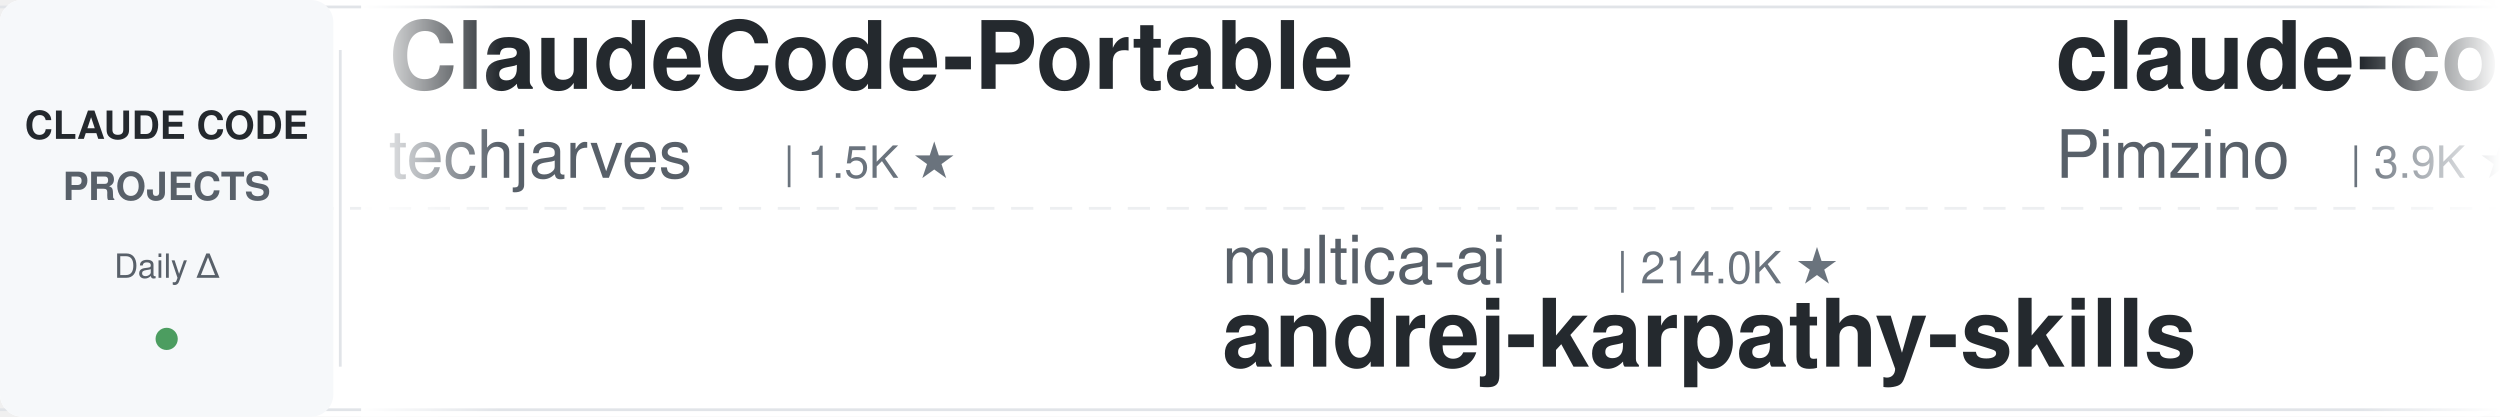
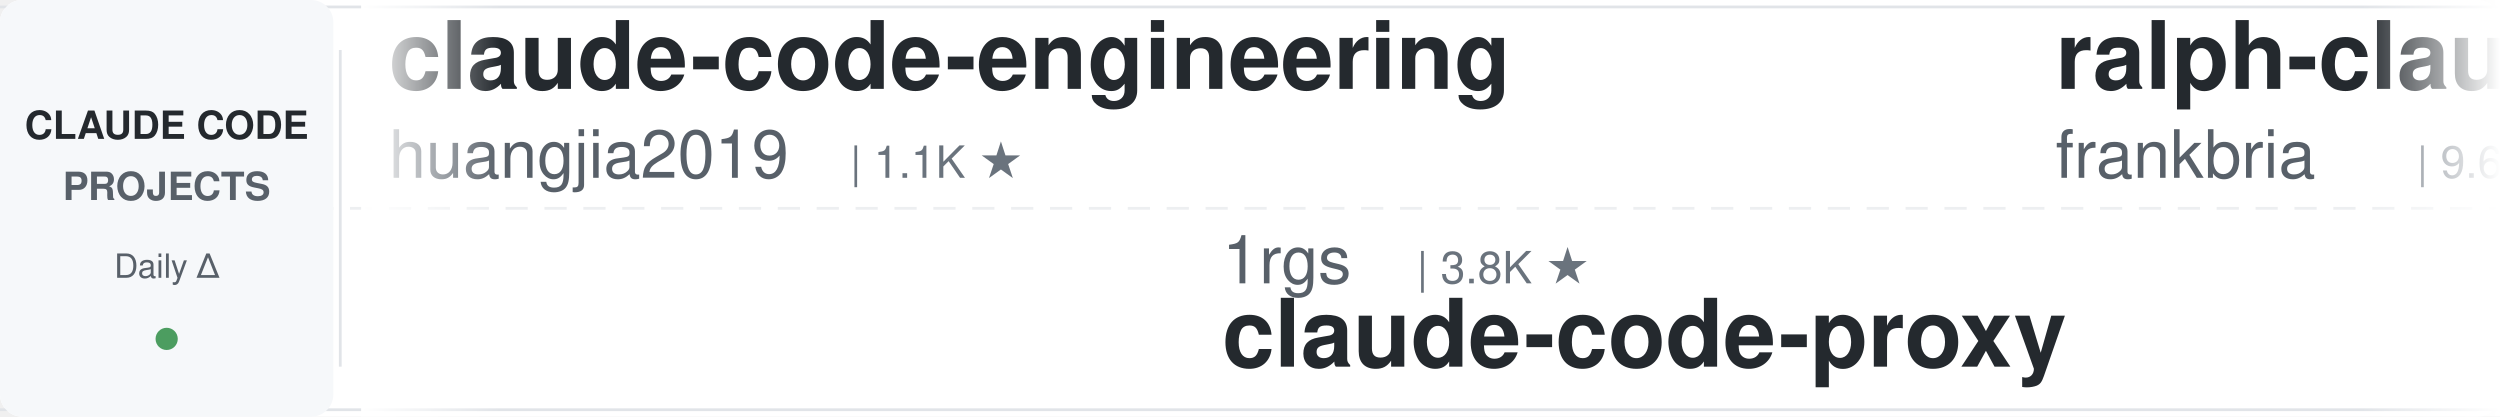
<svg xmlns="http://www.w3.org/2000/svg" width="900" height="150">
  <defs>
    <linearGradient id="leftFade" x1="0%" y1="0%" x2="100%" y2="0%">
      <stop offset="0%" style="stop-color:#ffffff;stop-opacity:1" />
      <stop offset="100%" style="stop-color:#ffffff;stop-opacity:0" />
    </linearGradient>
    <linearGradient id="rightFade" x1="0%" y1="0%" x2="100%" y2="0%">
      <stop offset="0%" style="stop-color:#ffffff;stop-opacity:0" />
      <stop offset="100%" style="stop-color:#ffffff;stop-opacity:1" />
    </linearGradient>
  </defs>
  <rect width="900" height="150" fill="#ffffff" rx="8" />
  <rect x="0" y="2" width="900" height="1" fill="#e1e4e8" />
  <rect x="0" y="147" width="900" height="1" fill="#e1e4e8" />
  <line x1="0" y1="75" x2="900" y2="75" stroke="#e1e4e8" stroke-width="1" stroke-dasharray="8 6" opacity="0.6" />
  <rect x="0" y="0" width="120" height="150" fill="#f6f8fa" rx="8" />
  <text x="60" y="50" font-family="-apple-system, BlinkMacSystemFont, 'Segoe UI', Helvetica, Arial, sans-serif" font-size="14" font-weight="600" fill="#24292e" text-anchor="middle">CLAUDE CODE</text>
  <text x="60" y="72" font-family="-apple-system, BlinkMacSystemFont, 'Segoe UI', Helvetica, Arial, sans-serif" font-size="14" font-weight="600" fill="#586069" text-anchor="middle">PROJECTS</text>
  <text x="60" y="100" font-family="-apple-system, BlinkMacSystemFont, 'Segoe UI', Helvetica, Arial, sans-serif" font-size="12" font-weight="500" fill="#586069" text-anchor="middle">Daily Δ</text>
  <circle cx="60" cy="122" r="4" fill="#22863a" opacity="0.8" />
  <rect x="122" y="18" width="1" height="114" fill="#e1e4e8" />
  <clipPath id="tickerClip">
    <rect x="130" y="0" width="770" height="150" />
  </clipPath>
  <g clip-path="url(#tickerClip)">
    <g id="tickerItems">
      <animateTransform attributeName="transform" attributeType="XML" type="translate" from="0 0" to="-3000 0" dur="54s" repeatCount="indefinite" />
      <g transform="translate(0, 0)">
-         <text x="140" y="32" font-family="-apple-system, BlinkMacSystemFont, 'Segoe UI', Helvetica, Arial, sans-serif" font-size="34" font-weight="600" fill="#24292e">ClaudeCode-Portable</text>
-         <text x="140" y="64" font-family="-apple-system, BlinkMacSystemFont, 'Segoe UI', Helvetica, Arial, sans-serif" font-size="24" font-weight="400" fill="#586069">techjarves</text>
-         <text x="282" y="64" font-family="-apple-system, BlinkMacSystemFont, 'Segoe UI', Helvetica, Arial, sans-serif" font-size="16" font-weight="500" fill="#6a737d">| 1.5K ★</text>
+         <text x="140" y="32" font-family="-apple-system, BlinkMacSystemFont, 'Segoe UI', Helvetica, Arial, sans-serif" font-size="34" font-weight="600" fill="#24292e">claude-code-engineering</text>
+         <text x="140" y="64" font-family="-apple-system, BlinkMacSystemFont, 'Segoe UI', Helvetica, Arial, sans-serif" font-size="24" font-weight="400" fill="#586069">huangjia2019</text>
+         <text x="306" y="64" font-family="-apple-system, BlinkMacSystemFont, 'Segoe UI', Helvetica, Arial, sans-serif" font-size="16" font-weight="500" fill="#6a737d">| 1.1K ★</text>
      </g>
      <g transform="translate(300, 0)">
-         <text x="140" y="102" font-family="-apple-system, BlinkMacSystemFont, 'Segoe UI', Helvetica, Arial, sans-serif" font-size="24" font-weight="400" fill="#586069">multica-ai</text>
-         <text x="282" y="102" font-family="-apple-system, BlinkMacSystemFont, 'Segoe UI', Helvetica, Arial, sans-serif" font-size="16" font-weight="500" fill="#6a737d">| 214.0K ★</text>
-         <text x="140" y="132" font-family="-apple-system, BlinkMacSystemFont, 'Segoe UI', Helvetica, Arial, sans-serif" font-size="34" font-weight="600" fill="#24292e">andrej-karpathy-skills</text>
+         <text x="140" y="102" font-family="-apple-system, BlinkMacSystemFont, 'Segoe UI', Helvetica, Arial, sans-serif" font-size="24" font-weight="400" fill="#586069">1rgs</text>
+         <text x="210" y="102" font-family="-apple-system, BlinkMacSystemFont, 'Segoe UI', Helvetica, Arial, sans-serif" font-size="16" font-weight="500" fill="#6a737d">| 3.8K ★</text>
+         <text x="140" y="132" font-family="-apple-system, BlinkMacSystemFont, 'Segoe UI', Helvetica, Arial, sans-serif" font-size="34" font-weight="600" fill="#24292e">claude-code-proxy</text>
      </g>
      <g transform="translate(600, 0)">
-         <text x="140" y="32" font-family="-apple-system, BlinkMacSystemFont, 'Segoe UI', Helvetica, Arial, sans-serif" font-size="34" font-weight="600" fill="#24292e">claude-code-spec-workflo...</text>
-         <text x="140" y="64" font-family="-apple-system, BlinkMacSystemFont, 'Segoe UI', Helvetica, Arial, sans-serif" font-size="24" font-weight="400" fill="#586069">Pimzino</text>
-         <text x="246" y="64" font-family="-apple-system, BlinkMacSystemFont, 'Segoe UI', Helvetica, Arial, sans-serif" font-size="16" font-weight="500" fill="#6a737d">| 3.9K ★</text>
+         <text x="140" y="32" font-family="-apple-system, BlinkMacSystemFont, 'Segoe UI', Helvetica, Arial, sans-serif" font-size="34" font-weight="600" fill="#24292e">ralph-claude-code</text>
+         <text x="140" y="64" font-family="-apple-system, BlinkMacSystemFont, 'Segoe UI', Helvetica, Arial, sans-serif" font-size="24" font-weight="400" fill="#586069">frankbria</text>
+         <text x="270" y="64" font-family="-apple-system, BlinkMacSystemFont, 'Segoe UI', Helvetica, Arial, sans-serif" font-size="16" font-weight="500" fill="#6a737d">| 9.6K ★</text>
      </g>
      <g transform="translate(900, 0)">
-         <text x="140" y="102" font-family="-apple-system, BlinkMacSystemFont, 'Segoe UI', Helvetica, Arial, sans-serif" font-size="24" font-weight="400" fill="#586069">diet103</text>
-         <text x="246" y="102" font-family="-apple-system, BlinkMacSystemFont, 'Segoe UI', Helvetica, Arial, sans-serif" font-size="16" font-weight="500" fill="#6a737d">| 10.0K ★</text>
-         <text x="140" y="132" font-family="-apple-system, BlinkMacSystemFont, 'Segoe UI', Helvetica, Arial, sans-serif" font-size="34" font-weight="600" fill="#24292e">claude-code-infrastructu...</text>
+         <text x="140" y="102" font-family="-apple-system, BlinkMacSystemFont, 'Segoe UI', Helvetica, Arial, sans-serif" font-size="24" font-weight="400" fill="#586069">zebbern</text>
+         <text x="246" y="102" font-family="-apple-system, BlinkMacSystemFont, 'Segoe UI', Helvetica, Arial, sans-serif" font-size="16" font-weight="500" fill="#6a737d">| 4.6K ★</text>
+         <text x="140" y="132" font-family="-apple-system, BlinkMacSystemFont, 'Segoe UI', Helvetica, Arial, sans-serif" font-size="34" font-weight="600" fill="#24292e">claude-code-guide</text>
      </g>
      <g transform="translate(1200, 0)">
-         <text x="140" y="32" font-family="-apple-system, BlinkMacSystemFont, 'Segoe UI', Helvetica, Arial, sans-serif" font-size="34" font-weight="600" fill="#24292e">free-claude-code</text>
-         <text x="140" y="64" font-family="-apple-system, BlinkMacSystemFont, 'Segoe UI', Helvetica, Arial, sans-serif" font-size="24" font-weight="400" fill="#586069">Alishahryar1</text>
-         <text x="306" y="64" font-family="-apple-system, BlinkMacSystemFont, 'Segoe UI', Helvetica, Arial, sans-serif" font-size="16" font-weight="500" fill="#6a737d">| 55.4K ★</text>
+         <text x="140" y="32" font-family="-apple-system, BlinkMacSystemFont, 'Segoe UI', Helvetica, Arial, sans-serif" font-size="34" font-weight="600" fill="#24292e">claude-code-security-rev...</text>
+         <text x="140" y="64" font-family="-apple-system, BlinkMacSystemFont, 'Segoe UI', Helvetica, Arial, sans-serif" font-size="24" font-weight="400" fill="#586069">anthropics</text>
+         <text x="282" y="64" font-family="-apple-system, BlinkMacSystemFont, 'Segoe UI', Helvetica, Arial, sans-serif" font-size="16" font-weight="500" fill="#6a737d">| 6.2K ★</text>
      </g>
      <g transform="translate(1500, 0)">
-         <text x="140" y="102" font-family="-apple-system, BlinkMacSystemFont, 'Segoe UI', Helvetica, Arial, sans-serif" font-size="24" font-weight="400" fill="#586069">https-deeplearning-ai</text>
-         <text x="414" y="102" font-family="-apple-system, BlinkMacSystemFont, 'Segoe UI', Helvetica, Arial, sans-serif" font-size="16" font-weight="500" fill="#6a737d">| 549 ★</text>
-         <text x="140" y="132" font-family="-apple-system, BlinkMacSystemFont, 'Segoe UI', Helvetica, Arial, sans-serif" font-size="34" font-weight="600" fill="#24292e">sc-claude-code-files</text>
+         <text x="140" y="102" font-family="-apple-system, BlinkMacSystemFont, 'Segoe UI', Helvetica, Arial, sans-serif" font-size="24" font-weight="400" fill="#586069">feiskyer</text>
+         <text x="258" y="102" font-family="-apple-system, BlinkMacSystemFont, 'Segoe UI', Helvetica, Arial, sans-serif" font-size="16" font-weight="500" fill="#6a737d">| 1.7K ★</text>
+         <text x="140" y="132" font-family="-apple-system, BlinkMacSystemFont, 'Segoe UI', Helvetica, Arial, sans-serif" font-size="34" font-weight="600" fill="#24292e">claude-code-settings</text>
      </g>
      <g transform="translate(1800, 0)">
-         <text x="140" y="32" font-family="-apple-system, BlinkMacSystemFont, 'Segoe UI', Helvetica, Arial, sans-serif" font-size="34" font-weight="600" fill="#24292e">claude-code-rev</text>
-         <text x="140" y="64" font-family="-apple-system, BlinkMacSystemFont, 'Segoe UI', Helvetica, Arial, sans-serif" font-size="24" font-weight="400" fill="#586069">oboard</text>
-         <text x="234" y="64" font-family="-apple-system, BlinkMacSystemFont, 'Segoe UI', Helvetica, Arial, sans-serif" font-size="16" font-weight="500" fill="#6a737d">| 3.3K ★</text>
+         <text x="140" y="32" font-family="-apple-system, BlinkMacSystemFont, 'Segoe UI', Helvetica, Arial, sans-serif" font-size="34" font-weight="600" fill="#24292e">claude-code-tudou</text>
+         <text x="140" y="64" font-family="-apple-system, BlinkMacSystemFont, 'Segoe UI', Helvetica, Arial, sans-serif" font-size="24" font-weight="400" fill="#586069">AICoderTudou</text>
+         <text x="306" y="64" font-family="-apple-system, BlinkMacSystemFont, 'Segoe UI', Helvetica, Arial, sans-serif" font-size="16" font-weight="500" fill="#6a737d">| 494 ★</text>
      </g>
      <g transform="translate(2100, 0)">
-         <text x="140" y="102" font-family="-apple-system, BlinkMacSystemFont, 'Segoe UI', Helvetica, Arial, sans-serif" font-size="24" font-weight="400" fill="#586069">huangjia2019</text>
-         <text x="306" y="102" font-family="-apple-system, BlinkMacSystemFont, 'Segoe UI', Helvetica, Arial, sans-serif" font-size="16" font-weight="500" fill="#6a737d">| 1.1K ★</text>
-         <text x="140" y="132" font-family="-apple-system, BlinkMacSystemFont, 'Segoe UI', Helvetica, Arial, sans-serif" font-size="34" font-weight="600" fill="#24292e">claude-code-engineering</text>
+         <text x="140" y="102" font-family="-apple-system, BlinkMacSystemFont, 'Segoe UI', Helvetica, Arial, sans-serif" font-size="24" font-weight="400" fill="#586069">repowise-dev</text>
+         <text x="306" y="102" font-family="-apple-system, BlinkMacSystemFont, 'Segoe UI', Helvetica, Arial, sans-serif" font-size="16" font-weight="500" fill="#6a737d">| 1.2K ★</text>
+         <text x="140" y="132" font-family="-apple-system, BlinkMacSystemFont, 'Segoe UI', Helvetica, Arial, sans-serif" font-size="34" font-weight="600" fill="#24292e">claude-code-prompts</text>
      </g>
      <g transform="translate(2400, 0)">
-         <text x="140" y="32" font-family="-apple-system, BlinkMacSystemFont, 'Segoe UI', Helvetica, Arial, sans-serif" font-size="34" font-weight="600" fill="#24292e">claude-code-source</text>
-         <text x="140" y="64" font-family="-apple-system, BlinkMacSystemFont, 'Segoe UI', Helvetica, Arial, sans-serif" font-size="24" font-weight="400" fill="#586069">AprilNEA</text>
-         <text x="258" y="64" font-family="-apple-system, BlinkMacSystemFont, 'Segoe UI', Helvetica, Arial, sans-serif" font-size="16" font-weight="500" fill="#6a737d">| 391 ★</text>
+         <text x="140" y="32" font-family="-apple-system, BlinkMacSystemFont, 'Segoe UI', Helvetica, Arial, sans-serif" font-size="34" font-weight="600" fill="#24292e">claude-code-telegram</text>
+         <text x="140" y="64" font-family="-apple-system, BlinkMacSystemFont, 'Segoe UI', Helvetica, Arial, sans-serif" font-size="24" font-weight="400" fill="#586069">overwirehq</text>
+         <text x="282" y="64" font-family="-apple-system, BlinkMacSystemFont, 'Segoe UI', Helvetica, Arial, sans-serif" font-size="16" font-weight="500" fill="#6a737d">| 2.8K ★</text>
      </g>
      <g transform="translate(2700, 0)">
-         <text x="140" y="102" font-family="-apple-system, BlinkMacSystemFont, 'Segoe UI', Helvetica, Arial, sans-serif" font-size="24" font-weight="400" fill="#586069">Yeachan-Heo</text>
-         <text x="294" y="102" font-family="-apple-system, BlinkMacSystemFont, 'Segoe UI', Helvetica, Arial, sans-serif" font-size="16" font-weight="500" fill="#6a737d">| 39.2K ★</text>
-         <text x="140" y="132" font-family="-apple-system, BlinkMacSystemFont, 'Segoe UI', Helvetica, Arial, sans-serif" font-size="34" font-weight="600" fill="#24292e">oh-my-claudecode</text>
+         <text x="140" y="102" font-family="-apple-system, BlinkMacSystemFont, 'Segoe UI', Helvetica, Arial, sans-serif" font-size="24" font-weight="400" fill="#586069">WorldFlowAI</text>
+         <text x="294" y="102" font-family="-apple-system, BlinkMacSystemFont, 'Segoe UI', Helvetica, Arial, sans-serif" font-size="16" font-weight="500" fill="#6a737d">| 3.2K ★</text>
+         <text x="140" y="132" font-family="-apple-system, BlinkMacSystemFont, 'Segoe UI', Helvetica, Arial, sans-serif" font-size="34" font-weight="600" fill="#24292e">everything-claude-code</text>
      </g>
      <g transform="translate(3000, 0)">
-         <text x="140" y="32" font-family="-apple-system, BlinkMacSystemFont, 'Segoe UI', Helvetica, Arial, sans-serif" font-size="34" font-weight="600" fill="#24292e">ClaudeCode-Portable</text>
-         <text x="140" y="64" font-family="-apple-system, BlinkMacSystemFont, 'Segoe UI', Helvetica, Arial, sans-serif" font-size="24" font-weight="400" fill="#586069">techjarves</text>
-         <text x="282" y="64" font-family="-apple-system, BlinkMacSystemFont, 'Segoe UI', Helvetica, Arial, sans-serif" font-size="16" font-weight="500" fill="#6a737d">| 1.5K ★</text>
+         <text x="140" y="32" font-family="-apple-system, BlinkMacSystemFont, 'Segoe UI', Helvetica, Arial, sans-serif" font-size="34" font-weight="600" fill="#24292e">claude-code-engineering</text>
+         <text x="140" y="64" font-family="-apple-system, BlinkMacSystemFont, 'Segoe UI', Helvetica, Arial, sans-serif" font-size="24" font-weight="400" fill="#586069">huangjia2019</text>
+         <text x="306" y="64" font-family="-apple-system, BlinkMacSystemFont, 'Segoe UI', Helvetica, Arial, sans-serif" font-size="16" font-weight="500" fill="#6a737d">| 1.1K ★</text>
      </g>
      <g transform="translate(3300, 0)">
-         <text x="140" y="102" font-family="-apple-system, BlinkMacSystemFont, 'Segoe UI', Helvetica, Arial, sans-serif" font-size="24" font-weight="400" fill="#586069">multica-ai</text>
-         <text x="282" y="102" font-family="-apple-system, BlinkMacSystemFont, 'Segoe UI', Helvetica, Arial, sans-serif" font-size="16" font-weight="500" fill="#6a737d">| 214.0K ★</text>
-         <text x="140" y="132" font-family="-apple-system, BlinkMacSystemFont, 'Segoe UI', Helvetica, Arial, sans-serif" font-size="34" font-weight="600" fill="#24292e">andrej-karpathy-skills</text>
+         <text x="140" y="102" font-family="-apple-system, BlinkMacSystemFont, 'Segoe UI', Helvetica, Arial, sans-serif" font-size="24" font-weight="400" fill="#586069">1rgs</text>
+         <text x="210" y="102" font-family="-apple-system, BlinkMacSystemFont, 'Segoe UI', Helvetica, Arial, sans-serif" font-size="16" font-weight="500" fill="#6a737d">| 3.8K ★</text>
+         <text x="140" y="132" font-family="-apple-system, BlinkMacSystemFont, 'Segoe UI', Helvetica, Arial, sans-serif" font-size="34" font-weight="600" fill="#24292e">claude-code-proxy</text>
      </g>
      <g transform="translate(3600, 0)">
-         <text x="140" y="32" font-family="-apple-system, BlinkMacSystemFont, 'Segoe UI', Helvetica, Arial, sans-serif" font-size="34" font-weight="600" fill="#24292e">claude-code-spec-workflo...</text>
-         <text x="140" y="64" font-family="-apple-system, BlinkMacSystemFont, 'Segoe UI', Helvetica, Arial, sans-serif" font-size="24" font-weight="400" fill="#586069">Pimzino</text>
-         <text x="246" y="64" font-family="-apple-system, BlinkMacSystemFont, 'Segoe UI', Helvetica, Arial, sans-serif" font-size="16" font-weight="500" fill="#6a737d">| 3.9K ★</text>
+         <text x="140" y="32" font-family="-apple-system, BlinkMacSystemFont, 'Segoe UI', Helvetica, Arial, sans-serif" font-size="34" font-weight="600" fill="#24292e">ralph-claude-code</text>
+         <text x="140" y="64" font-family="-apple-system, BlinkMacSystemFont, 'Segoe UI', Helvetica, Arial, sans-serif" font-size="24" font-weight="400" fill="#586069">frankbria</text>
+         <text x="270" y="64" font-family="-apple-system, BlinkMacSystemFont, 'Segoe UI', Helvetica, Arial, sans-serif" font-size="16" font-weight="500" fill="#6a737d">| 9.6K ★</text>
      </g>
      <g transform="translate(3900, 0)">
-         <text x="140" y="102" font-family="-apple-system, BlinkMacSystemFont, 'Segoe UI', Helvetica, Arial, sans-serif" font-size="24" font-weight="400" fill="#586069">diet103</text>
-         <text x="246" y="102" font-family="-apple-system, BlinkMacSystemFont, 'Segoe UI', Helvetica, Arial, sans-serif" font-size="16" font-weight="500" fill="#6a737d">| 10.0K ★</text>
-         <text x="140" y="132" font-family="-apple-system, BlinkMacSystemFont, 'Segoe UI', Helvetica, Arial, sans-serif" font-size="34" font-weight="600" fill="#24292e">claude-code-infrastructu...</text>
+         <text x="140" y="102" font-family="-apple-system, BlinkMacSystemFont, 'Segoe UI', Helvetica, Arial, sans-serif" font-size="24" font-weight="400" fill="#586069">zebbern</text>
+         <text x="246" y="102" font-family="-apple-system, BlinkMacSystemFont, 'Segoe UI', Helvetica, Arial, sans-serif" font-size="16" font-weight="500" fill="#6a737d">| 4.6K ★</text>
+         <text x="140" y="132" font-family="-apple-system, BlinkMacSystemFont, 'Segoe UI', Helvetica, Arial, sans-serif" font-size="34" font-weight="600" fill="#24292e">claude-code-guide</text>
      </g>
    </g>
  </g>
  <rect x="130" y="0" width="50" height="150" fill="url(#leftFade)" />
  <rect x="850" y="0" width="50" height="150" fill="url(#rightFade)" />
</svg>
